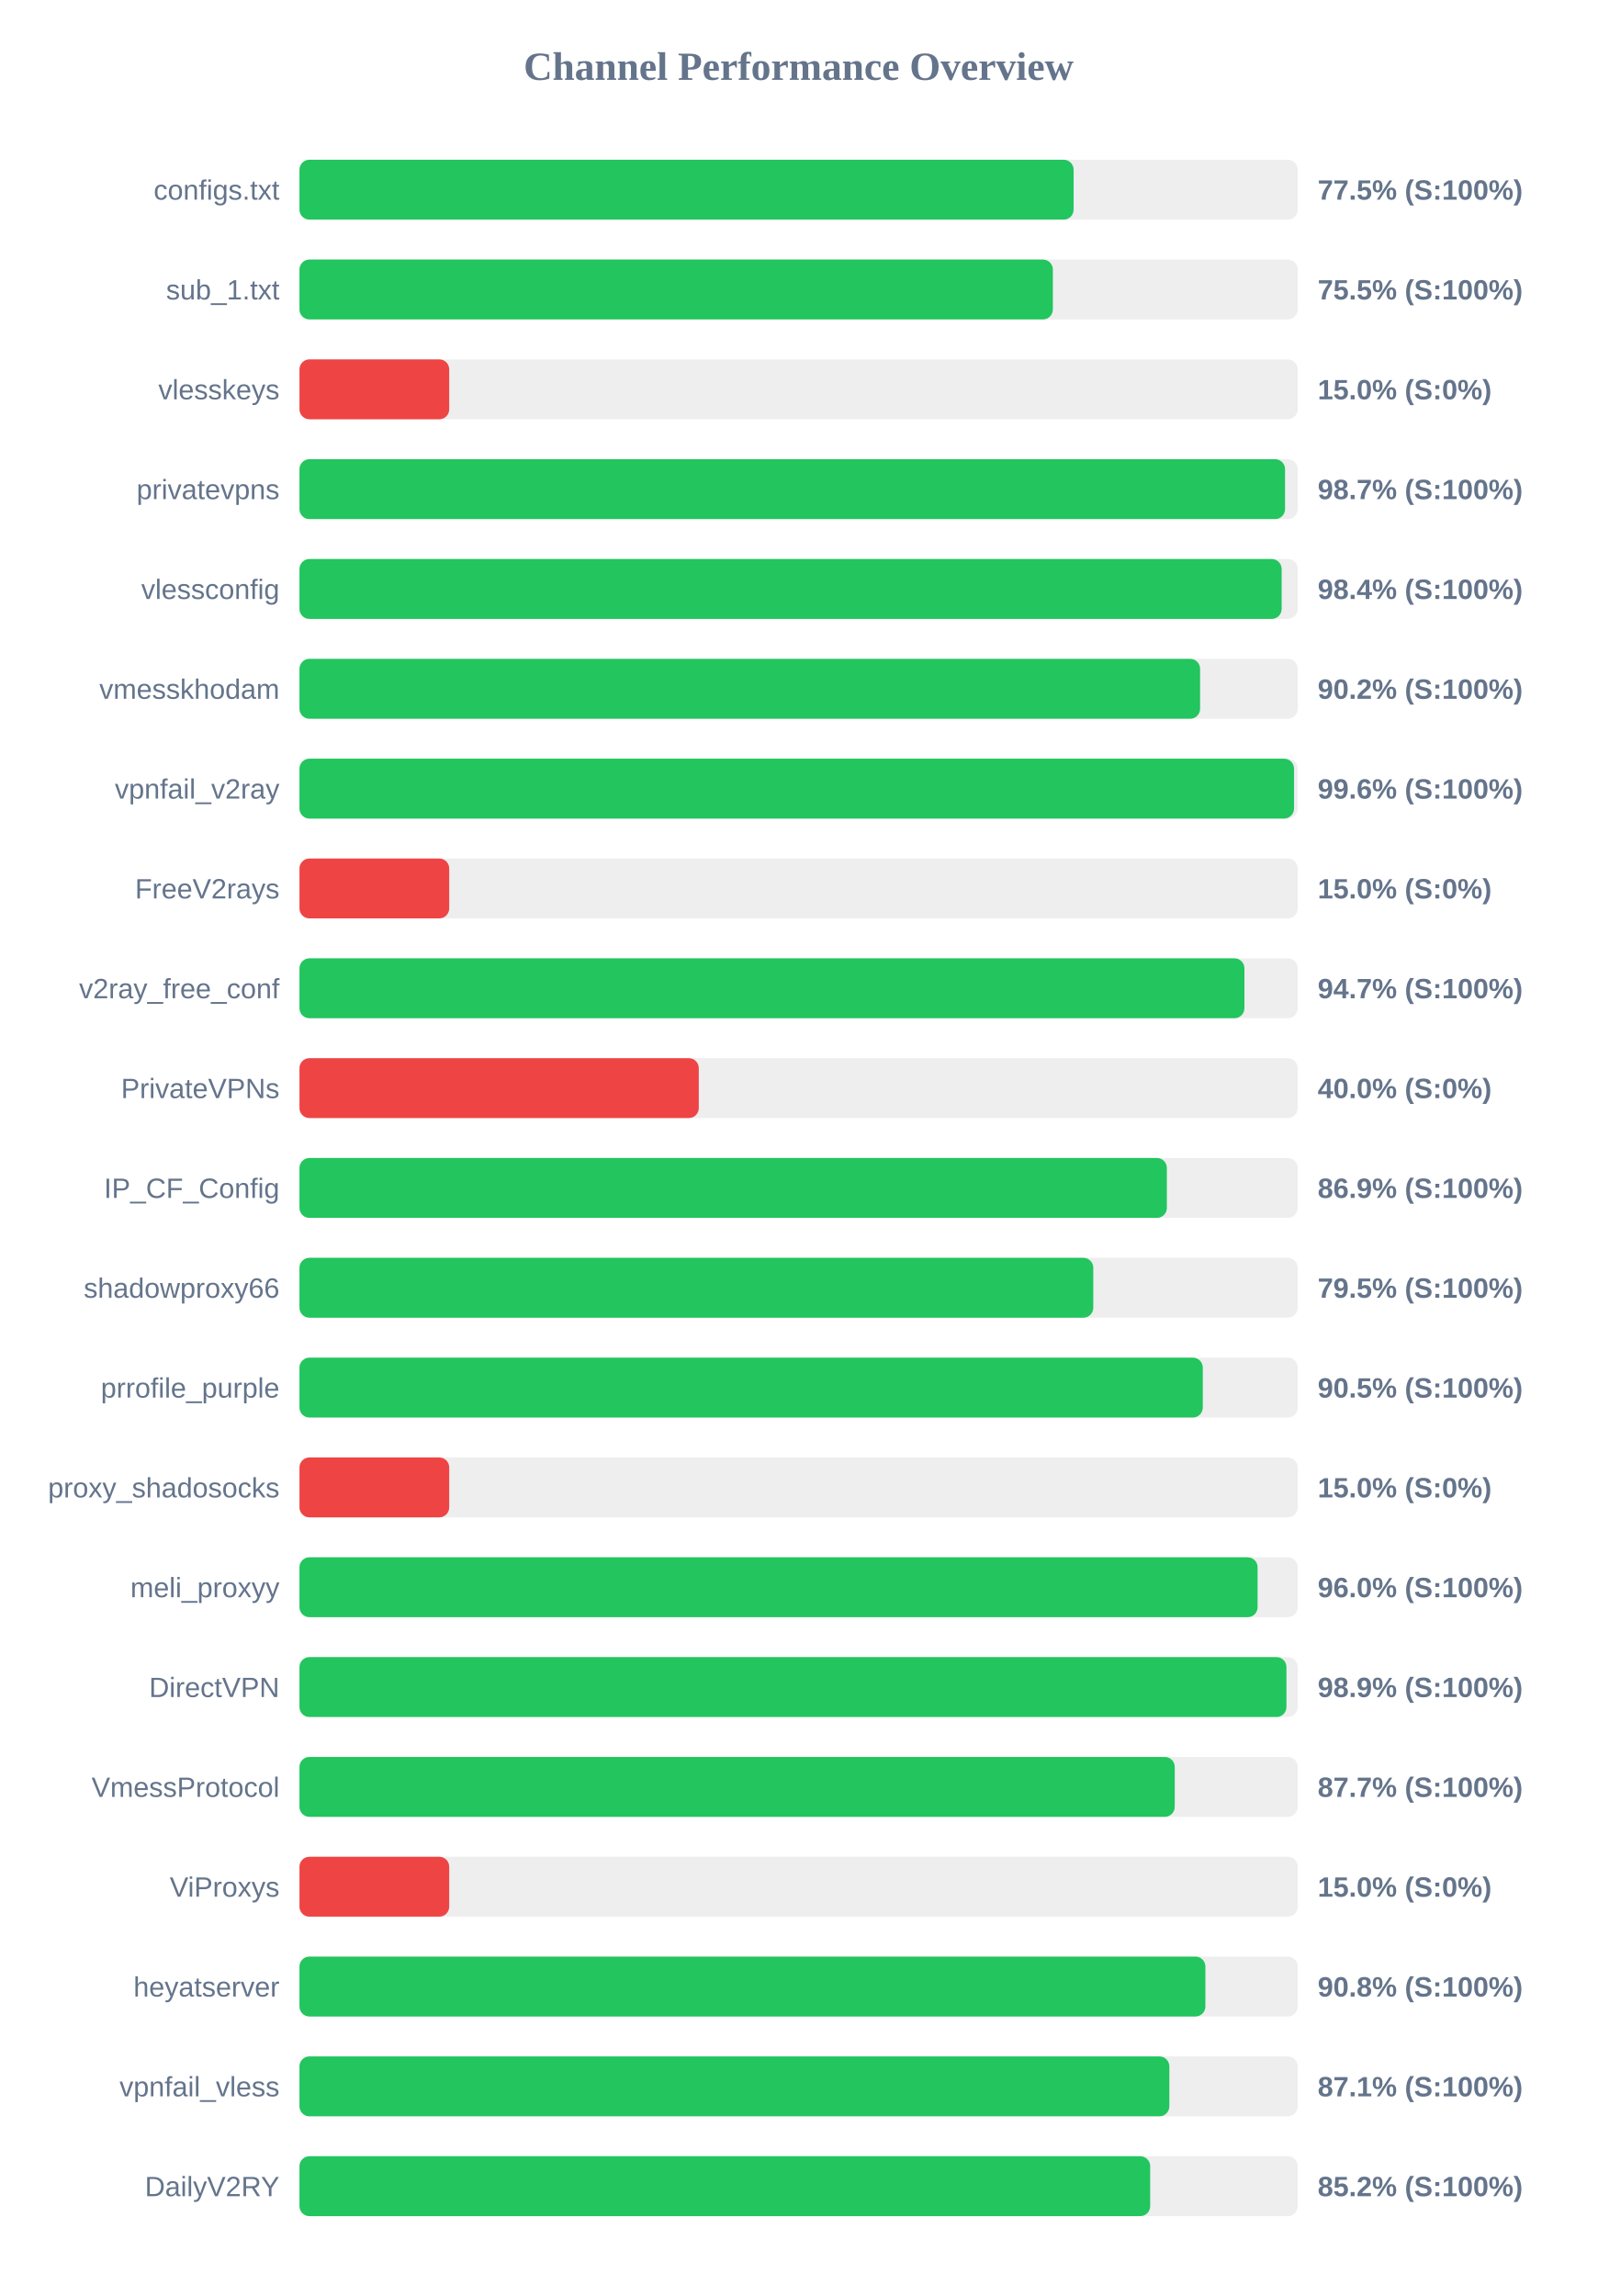
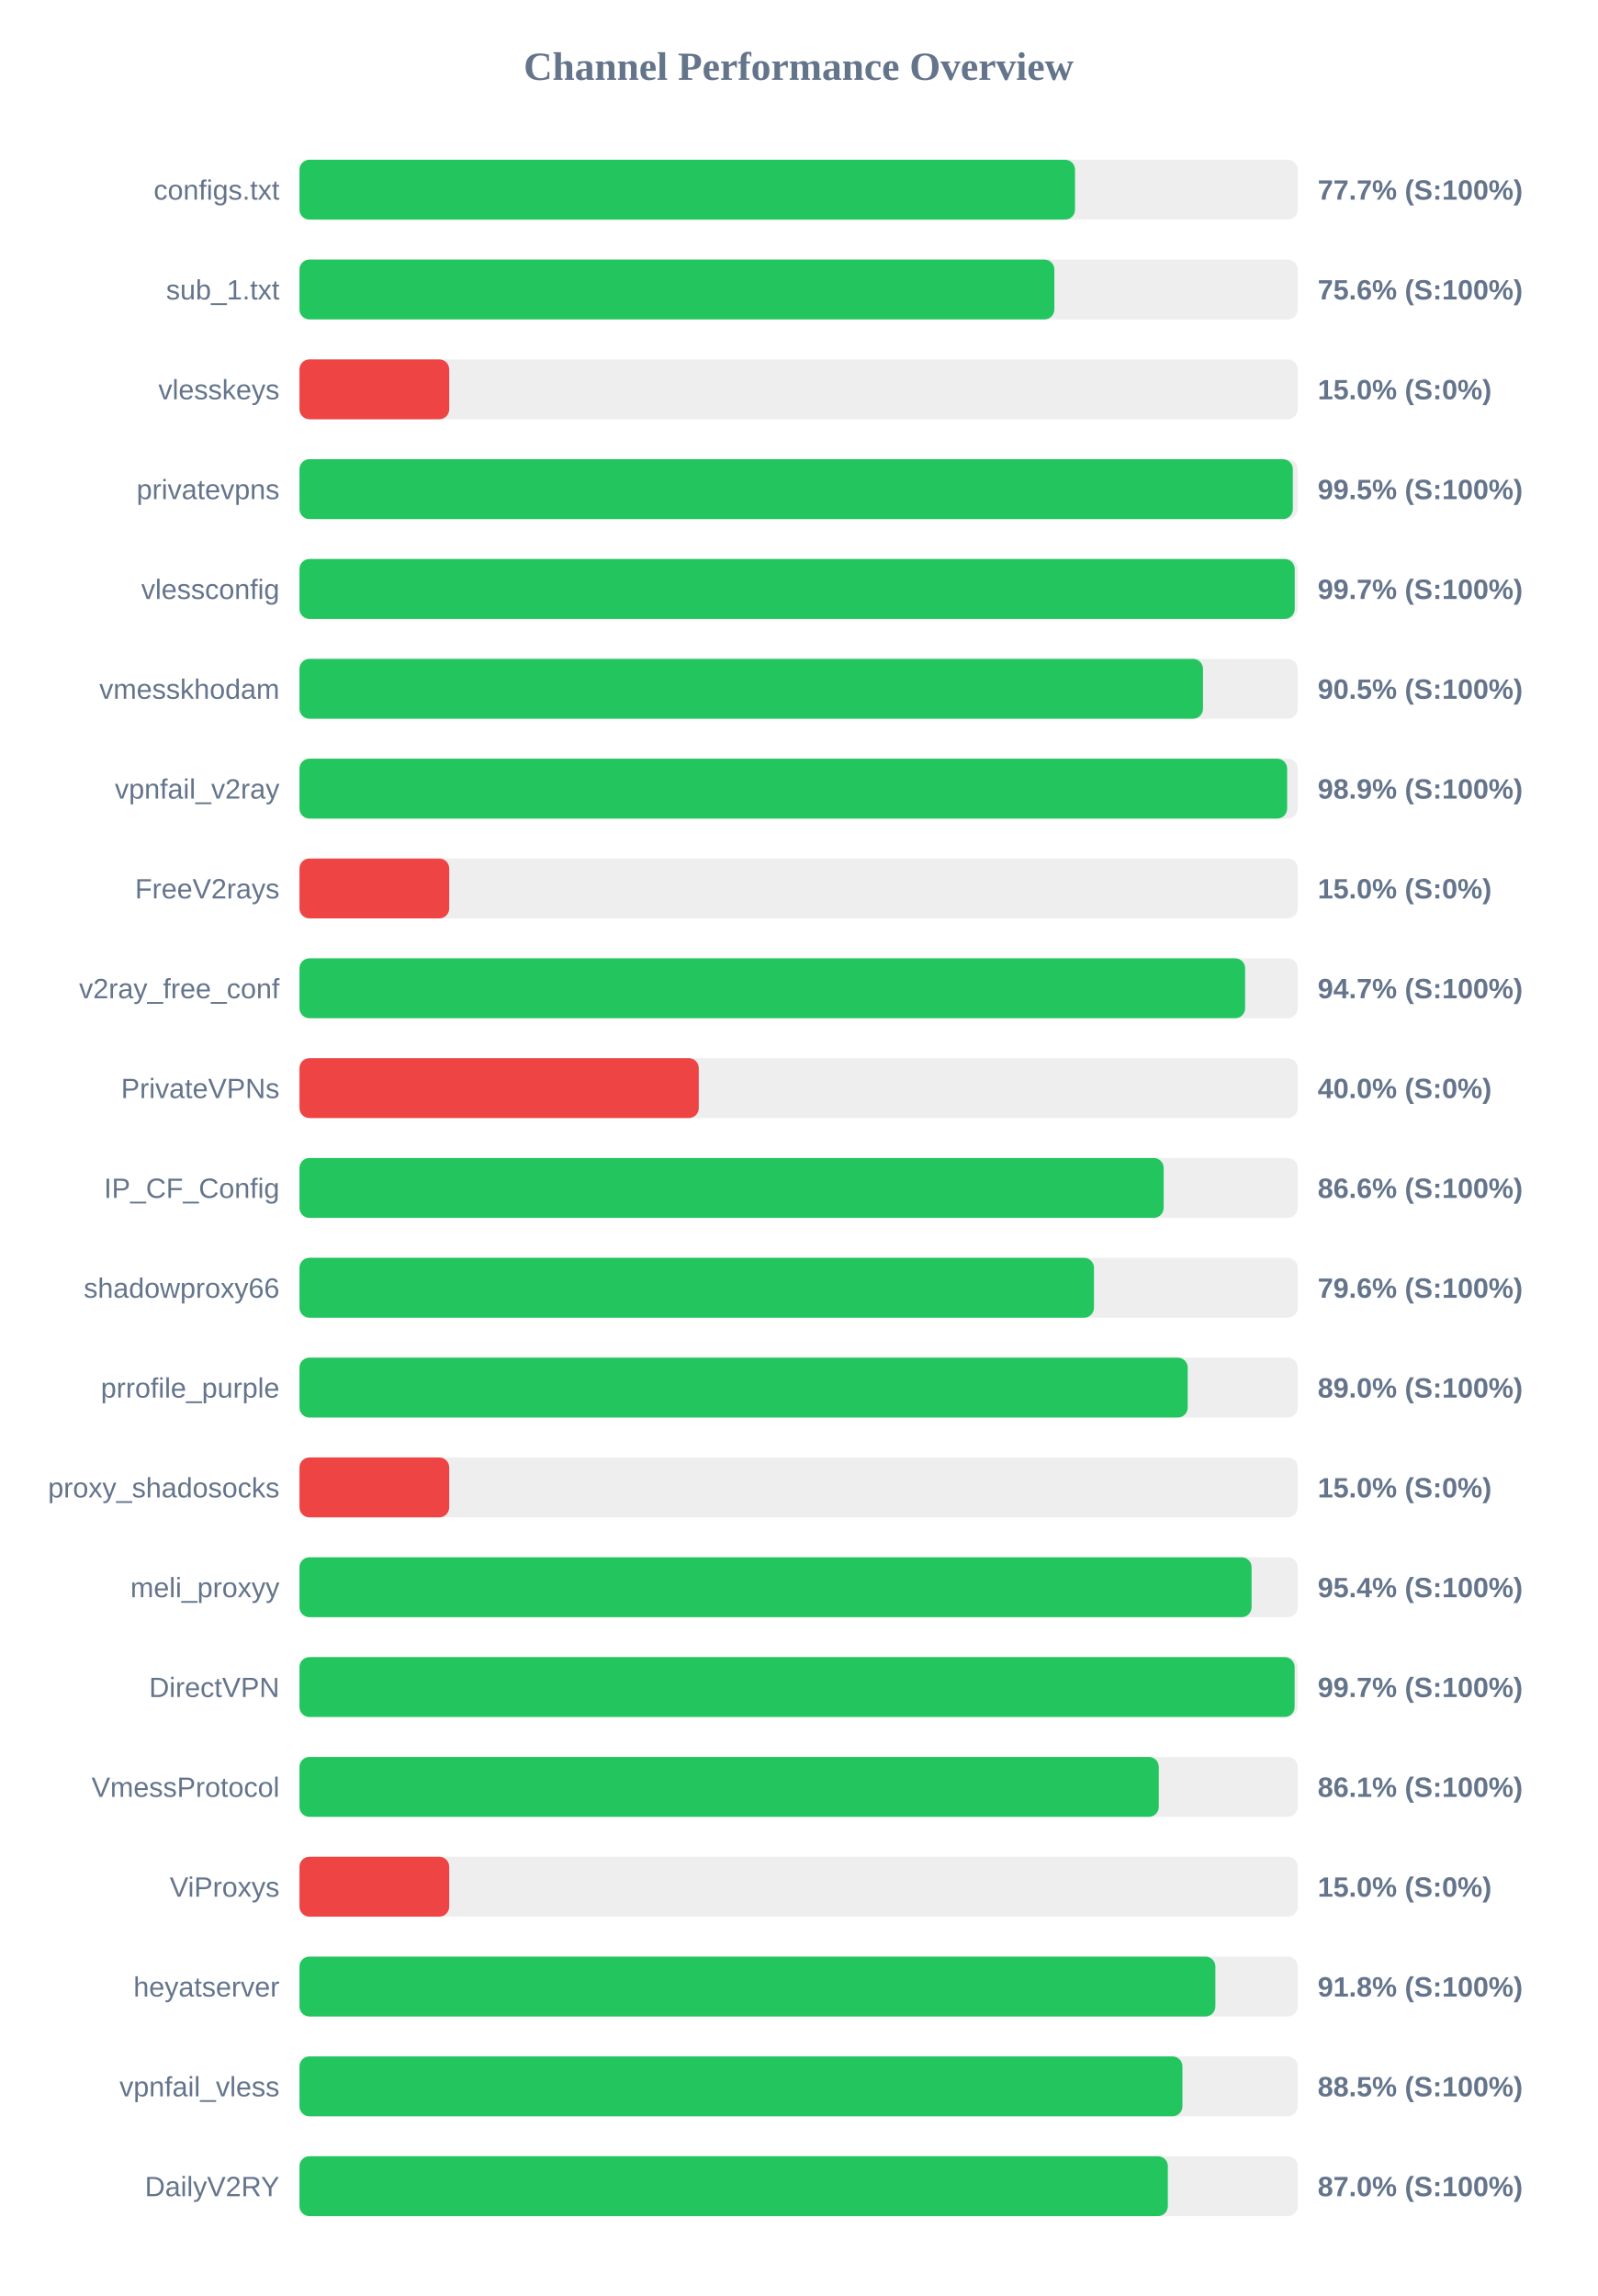
<svg xmlns="http://www.w3.org/2000/svg" width="800" height="1150" version="1.1">
  <style>
        .row { font: 14px Arial; fill: #64748b; }
        .score { font: bold 14px Arial; fill: #64748b; }
    </style>
  <text x="400" y="40" text-anchor="middle" font-size="20px" font-weight="bold" fill="#64748b">Channel Performance Overview</text>
  <rect x="150" y="80" width="500" height="30" fill="#eee" rx="5" />
-   <rect x="150" y="80" width="387.75" height="30" fill="#22c55e" rx="5" />
+   <rect x="150" y="80" width="388.45" height="30" fill="#22c55e" rx="5" />
  <text x="140" y="100" text-anchor="end" class="row">configs.txt</text>
-   <text x="660" y="100" text-anchor="start" class="score">77.5% (S:100%)</text>
+   <text x="660" y="100" text-anchor="start" class="score">77.7% (S:100%)</text>
  <rect x="150" y="130" width="500" height="30" fill="#eee" rx="5" />
-   <rect x="150" y="130" width="377.35" height="30" fill="#22c55e" rx="5" />
+   <rect x="150" y="130" width="378.1" height="30" fill="#22c55e" rx="5" />
  <text x="140" y="150" text-anchor="end" class="row">sub_1.txt</text>
-   <text x="660" y="150" text-anchor="start" class="score">75.5% (S:100%)</text>
+   <text x="660" y="150" text-anchor="start" class="score">75.6% (S:100%)</text>
  <rect x="150" y="180" width="500" height="30" fill="#eee" rx="5" />
  <rect x="150" y="180" width="75.0" height="30" fill="#ef4444" rx="5" />
  <text x="140" y="200" text-anchor="end" class="row">vlesskeys</text>
  <text x="660" y="200" text-anchor="start" class="score">15.0% (S:0%)</text>
  <rect x="150" y="230" width="500" height="30" fill="#eee" rx="5" />
-   <rect x="150" y="230" width="493.65" height="30" fill="#22c55e" rx="5" />
+   <rect x="150" y="230" width="497.55" height="30" fill="#22c55e" rx="5" />
  <text x="140" y="250" text-anchor="end" class="row">privatevpns</text>
-   <text x="660" y="250" text-anchor="start" class="score">98.7% (S:100%)</text>
+   <text x="660" y="250" text-anchor="start" class="score">99.5% (S:100%)</text>
  <rect x="150" y="280" width="500" height="30" fill="#eee" rx="5" />
-   <rect x="150" y="280" width="491.95" height="30" fill="#22c55e" rx="5" />
+   <rect x="150" y="280" width="498.5" height="30" fill="#22c55e" rx="5" />
  <text x="140" y="300" text-anchor="end" class="row">vlessconfig</text>
-   <text x="660" y="300" text-anchor="start" class="score">98.4% (S:100%)</text>
+   <text x="660" y="300" text-anchor="start" class="score">99.7% (S:100%)</text>
  <rect x="150" y="330" width="500" height="30" fill="#eee" rx="5" />
-   <rect x="150" y="330" width="451.1" height="30" fill="#22c55e" rx="5" />
+   <rect x="150" y="330" width="452.55" height="30" fill="#22c55e" rx="5" />
  <text x="140" y="350" text-anchor="end" class="row">vmesskhodam</text>
-   <text x="660" y="350" text-anchor="start" class="score">90.2% (S:100%)</text>
+   <text x="660" y="350" text-anchor="start" class="score">90.5% (S:100%)</text>
  <rect x="150" y="380" width="500" height="30" fill="#eee" rx="5" />
-   <rect x="150" y="380" width="498.15" height="30" fill="#22c55e" rx="5" />
+   <rect x="150" y="380" width="494.7" height="30" fill="#22c55e" rx="5" />
  <text x="140" y="400" text-anchor="end" class="row">vpnfail_v2ray</text>
-   <text x="660" y="400" text-anchor="start" class="score">99.6% (S:100%)</text>
+   <text x="660" y="400" text-anchor="start" class="score">98.9% (S:100%)</text>
  <rect x="150" y="430" width="500" height="30" fill="#eee" rx="5" />
  <rect x="150" y="430" width="75.0" height="30" fill="#ef4444" rx="5" />
  <text x="140" y="450" text-anchor="end" class="row">FreeV2rays</text>
  <text x="660" y="450" text-anchor="start" class="score">15.0% (S:0%)</text>
  <rect x="150" y="480" width="500" height="30" fill="#eee" rx="5" />
-   <rect x="150" y="480" width="473.3" height="30" fill="#22c55e" rx="5" />
+   <rect x="150" y="480" width="473.65" height="30" fill="#22c55e" rx="5" />
  <text x="140" y="500" text-anchor="end" class="row">v2ray_free_conf</text>
  <text x="660" y="500" text-anchor="start" class="score">94.7% (S:100%)</text>
  <rect x="150" y="530" width="500" height="30" fill="#eee" rx="5" />
  <rect x="150" y="530" width="200.0" height="30" fill="#ef4444" rx="5" />
  <text x="140" y="550" text-anchor="end" class="row">PrivateVPNs</text>
  <text x="660" y="550" text-anchor="start" class="score">40.0% (S:0%)</text>
  <rect x="150" y="580" width="500" height="30" fill="#eee" rx="5" />
-   <rect x="150" y="580" width="434.45" height="30" fill="#22c55e" rx="5" />
+   <rect x="150" y="580" width="432.85" height="30" fill="#22c55e" rx="5" />
  <text x="140" y="600" text-anchor="end" class="row">IP_CF_Config</text>
-   <text x="660" y="600" text-anchor="start" class="score">86.9% (S:100%)</text>
+   <text x="660" y="600" text-anchor="start" class="score">86.6% (S:100%)</text>
  <rect x="150" y="630" width="500" height="30" fill="#eee" rx="5" />
-   <rect x="150" y="630" width="397.6" height="30" fill="#22c55e" rx="5" />
+   <rect x="150" y="630" width="397.95" height="30" fill="#22c55e" rx="5" />
  <text x="140" y="650" text-anchor="end" class="row">shadowproxy66</text>
-   <text x="660" y="650" text-anchor="start" class="score">79.5% (S:100%)</text>
+   <text x="660" y="650" text-anchor="start" class="score">79.6% (S:100%)</text>
  <rect x="150" y="680" width="500" height="30" fill="#eee" rx="5" />
-   <rect x="150" y="680" width="452.45" height="30" fill="#22c55e" rx="5" />
+   <rect x="150" y="680" width="444.9" height="30" fill="#22c55e" rx="5" />
  <text x="140" y="700" text-anchor="end" class="row">prrofile_purple</text>
-   <text x="660" y="700" text-anchor="start" class="score">90.5% (S:100%)</text>
+   <text x="660" y="700" text-anchor="start" class="score">89.0% (S:100%)</text>
  <rect x="150" y="730" width="500" height="30" fill="#eee" rx="5" />
  <rect x="150" y="730" width="75.0" height="30" fill="#ef4444" rx="5" />
  <text x="140" y="750" text-anchor="end" class="row">proxy_shadosocks</text>
  <text x="660" y="750" text-anchor="start" class="score">15.0% (S:0%)</text>
  <rect x="150" y="780" width="500" height="30" fill="#eee" rx="5" />
-   <rect x="150" y="780" width="479.9" height="30" fill="#22c55e" rx="5" />
+   <rect x="150" y="780" width="476.9" height="30" fill="#22c55e" rx="5" />
  <text x="140" y="800" text-anchor="end" class="row">meli_proxyy</text>
-   <text x="660" y="800" text-anchor="start" class="score">96.0% (S:100%)</text>
+   <text x="660" y="800" text-anchor="start" class="score">95.4% (S:100%)</text>
  <rect x="150" y="830" width="500" height="30" fill="#eee" rx="5" />
-   <rect x="150" y="830" width="494.35" height="30" fill="#22c55e" rx="5" />
+   <rect x="150" y="830" width="498.45" height="30" fill="#22c55e" rx="5" />
  <text x="140" y="850" text-anchor="end" class="row">DirectVPN</text>
-   <text x="660" y="850" text-anchor="start" class="score">98.9% (S:100%)</text>
+   <text x="660" y="850" text-anchor="start" class="score">99.7% (S:100%)</text>
  <rect x="150" y="880" width="500" height="30" fill="#eee" rx="5" />
-   <rect x="150" y="880" width="438.4" height="30" fill="#22c55e" rx="5" />
+   <rect x="150" y="880" width="430.4" height="30" fill="#22c55e" rx="5" />
  <text x="140" y="900" text-anchor="end" class="row">VmessProtocol</text>
-   <text x="660" y="900" text-anchor="start" class="score">87.7% (S:100%)</text>
+   <text x="660" y="900" text-anchor="start" class="score">86.1% (S:100%)</text>
  <rect x="150" y="930" width="500" height="30" fill="#eee" rx="5" />
  <rect x="150" y="930" width="75.0" height="30" fill="#ef4444" rx="5" />
  <text x="140" y="950" text-anchor="end" class="row">ViProxys</text>
  <text x="660" y="950" text-anchor="start" class="score">15.0% (S:0%)</text>
  <rect x="150" y="980" width="500" height="30" fill="#eee" rx="5" />
-   <rect x="150" y="980" width="453.75" height="30" fill="#22c55e" rx="5" />
+   <rect x="150" y="980" width="458.75" height="30" fill="#22c55e" rx="5" />
  <text x="140" y="1000" text-anchor="end" class="row">heyatserver</text>
-   <text x="660" y="1000" text-anchor="start" class="score">90.8% (S:100%)</text>
+   <text x="660" y="1000" text-anchor="start" class="score">91.8% (S:100%)</text>
  <rect x="150" y="1030" width="500" height="30" fill="#eee" rx="5" />
-   <rect x="150" y="1030" width="435.7" height="30" fill="#22c55e" rx="5" />
+   <rect x="150" y="1030" width="442.25" height="30" fill="#22c55e" rx="5" />
  <text x="140" y="1050" text-anchor="end" class="row">vpnfail_vless</text>
-   <text x="660" y="1050" text-anchor="start" class="score">87.1% (S:100%)</text>
+   <text x="660" y="1050" text-anchor="start" class="score">88.5% (S:100%)</text>
  <rect x="150" y="1080" width="500" height="30" fill="#eee" rx="5" />
-   <rect x="150" y="1080" width="426.1" height="30" fill="#22c55e" rx="5" />
+   <rect x="150" y="1080" width="434.95" height="30" fill="#22c55e" rx="5" />
  <text x="140" y="1100" text-anchor="end" class="row">DailyV2RY</text>
-   <text x="660" y="1100" text-anchor="start" class="score">85.2% (S:100%)</text>
+   <text x="660" y="1100" text-anchor="start" class="score">87.0% (S:100%)</text>
</svg>
